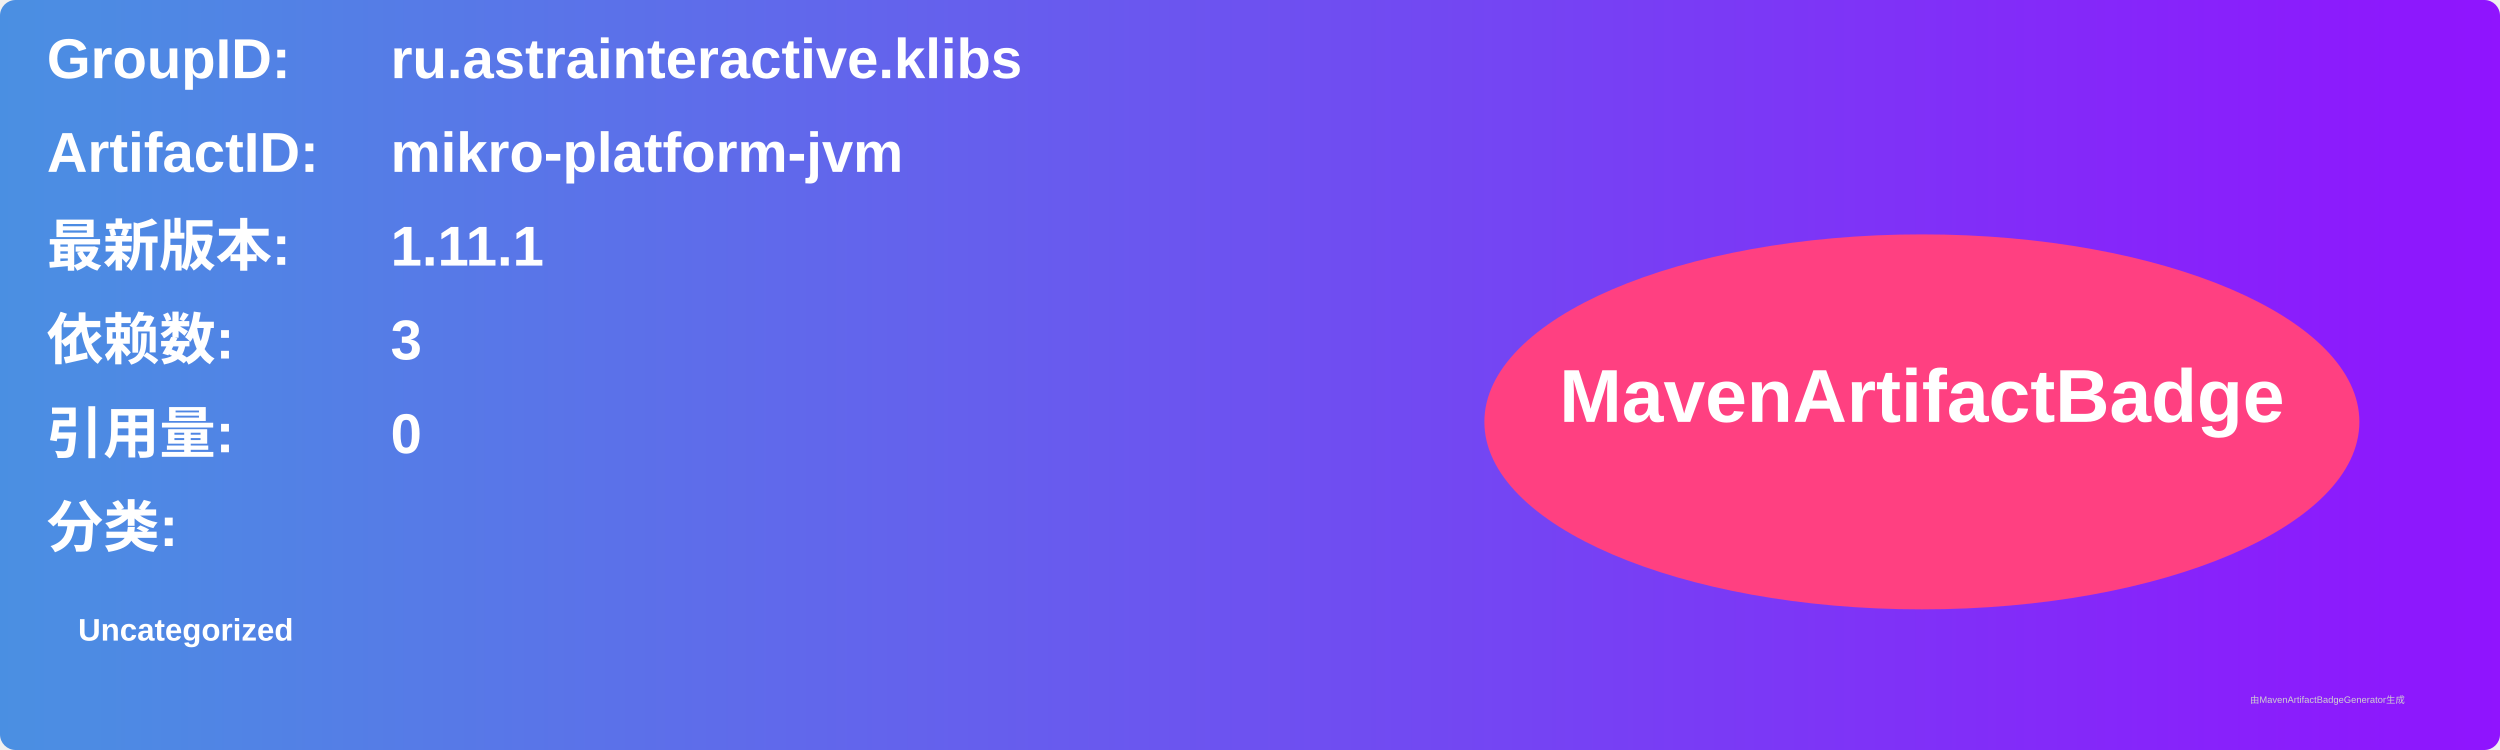
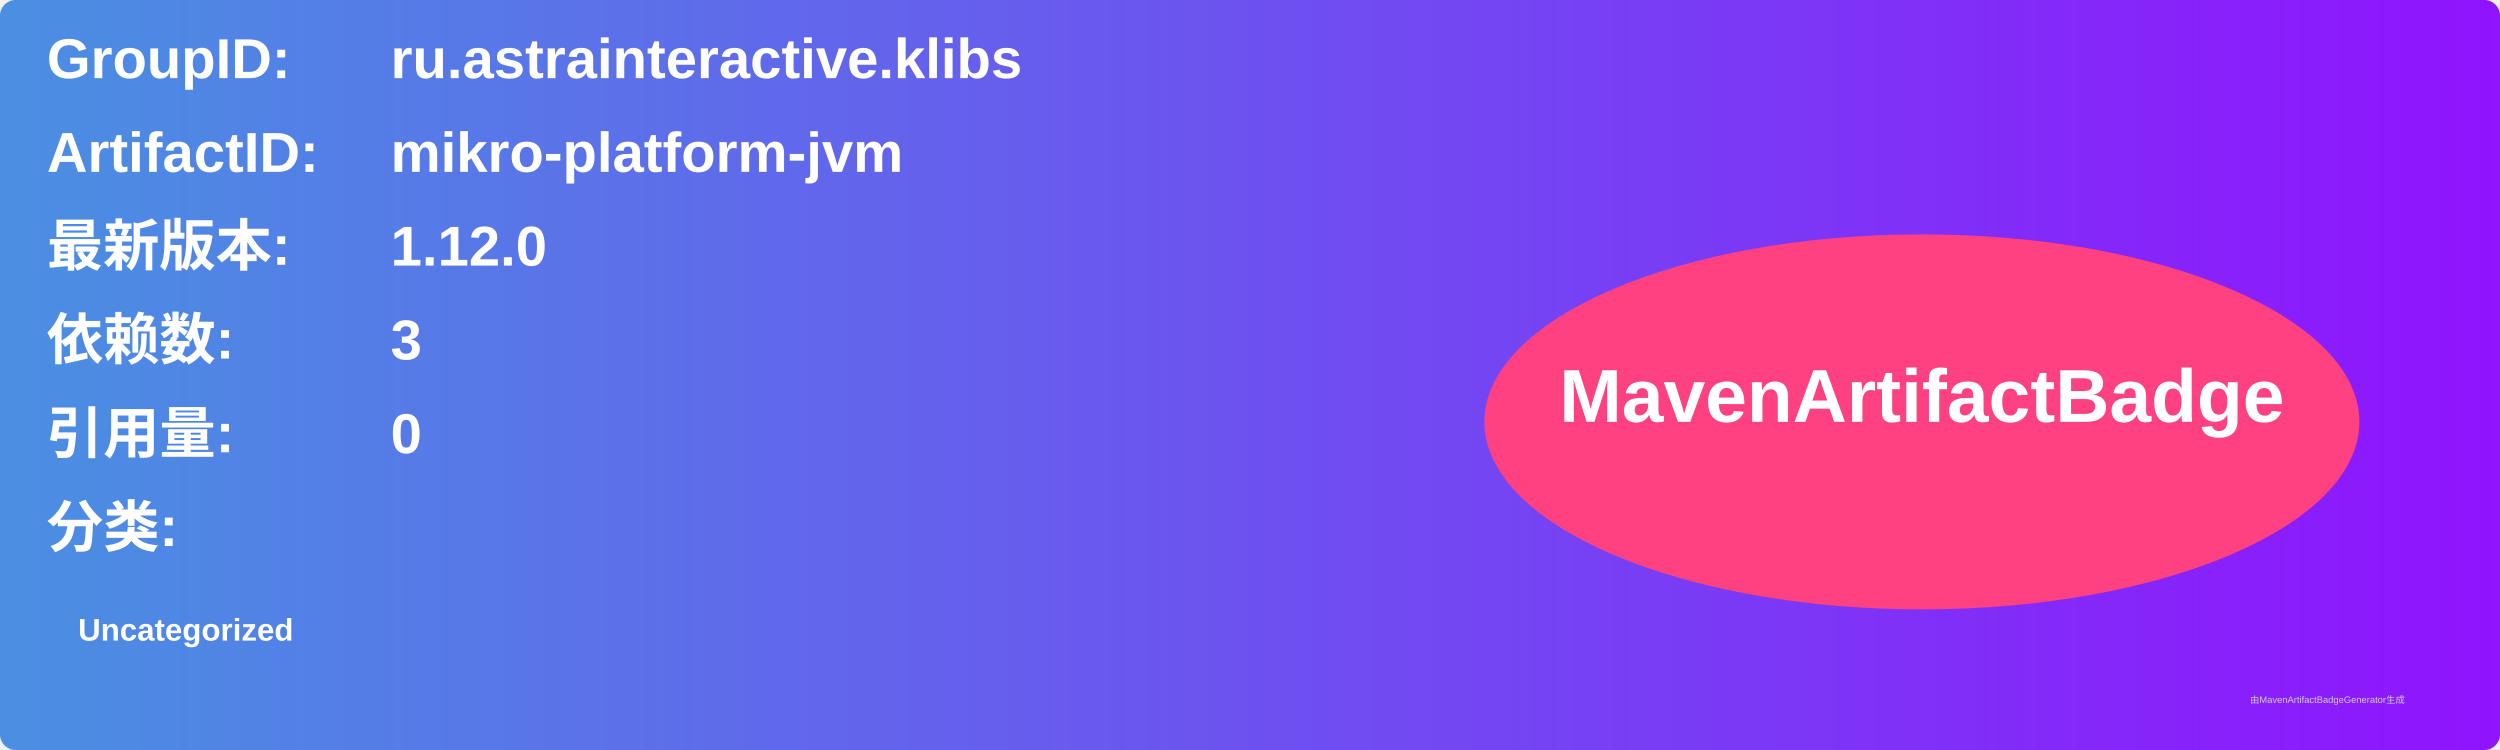
<svg xmlns="http://www.w3.org/2000/svg" width="800" height="240" viewBox="0 0 800 240">
  <linearGradient id="grad" x1="0%" y1="0%" x2="100%" y2="0%">
    <stop offset="0%" stop-color="#4a90e2" />
    <stop offset="100%" stop-color="#9013fe" />
  </linearGradient>
  <rect width="100%" height="100%" rx="5" ry="5" fill="url(#grad)" />
  <g transform="translate(15, 15)">
    <text x="0" y="10" font-family="Arial" font-size="18" fill="white" font-weight="bold" width="260">GroupID:</text>
    <text x="110" y="10" font-family="Arial" font-size="18" fill="white" font-weight="bold" width="460">ru.astrainteractive.klibs</text>
    <text x="0" y="40" font-family="Arial" font-size="18" fill="white" font-weight="bold" width="260">ArtifactID:</text>
    <text x="110" y="40" font-family="Arial" font-size="18" fill="white" font-weight="bold" width="460">mikro-platform-jvm</text>
    <text x="0" y="70" font-family="Arial" font-size="18" fill="white" font-weight="bold">最新版本:</text>
    <text x="110" y="70" font-family="Arial" font-size="18" fill="white" font-weight="bold">
-       <tspan font-weight="bold">1.11.1</tspan>
+       <tspan font-weight="bold">1.12.0</tspan>
    </text>
    <text x="0" y="100" font-family="Arial" font-size="18" fill="white" font-weight="bold">依赖数: </text>
    <text x="110" y="100" font-family="Arial" font-size="18" fill="white">
      <tspan font-weight="bold">3</tspan>
    </text>
    <text x="0" y="130" font-family="Arial" font-size="18" fill="white" font-weight="bold">引用量: </text>
    <text x="110" y="130" font-family="Arial" font-size="18" fill="white">
      <tspan font-weight="bold">0</tspan>
    </text>
    <text x="0" y="160" font-family="Arial" font-size="18" fill="white" font-weight="bold">分类:</text>
    <text x="10" y="190" font-family="Arial" font-size="10" fill="white">
      <tspan font-weight="bold">Uncategorized</tspan>
    </text>
    <ellipse cx="600" cy="120" rx="140" ry="60" fill="#ff4081" />
    <text x="600" y="120" text-anchor="middle" font-family="Arial" font-size="24" fill="white" font-weight="bold">MavenArtifactBadge</text>
  </g>
  <text x="720" y="225" font-family="Arial" font-size="3" fill="#d0d0d0">由MavenArtifactBadgeGenerator生成</text>
</svg>
